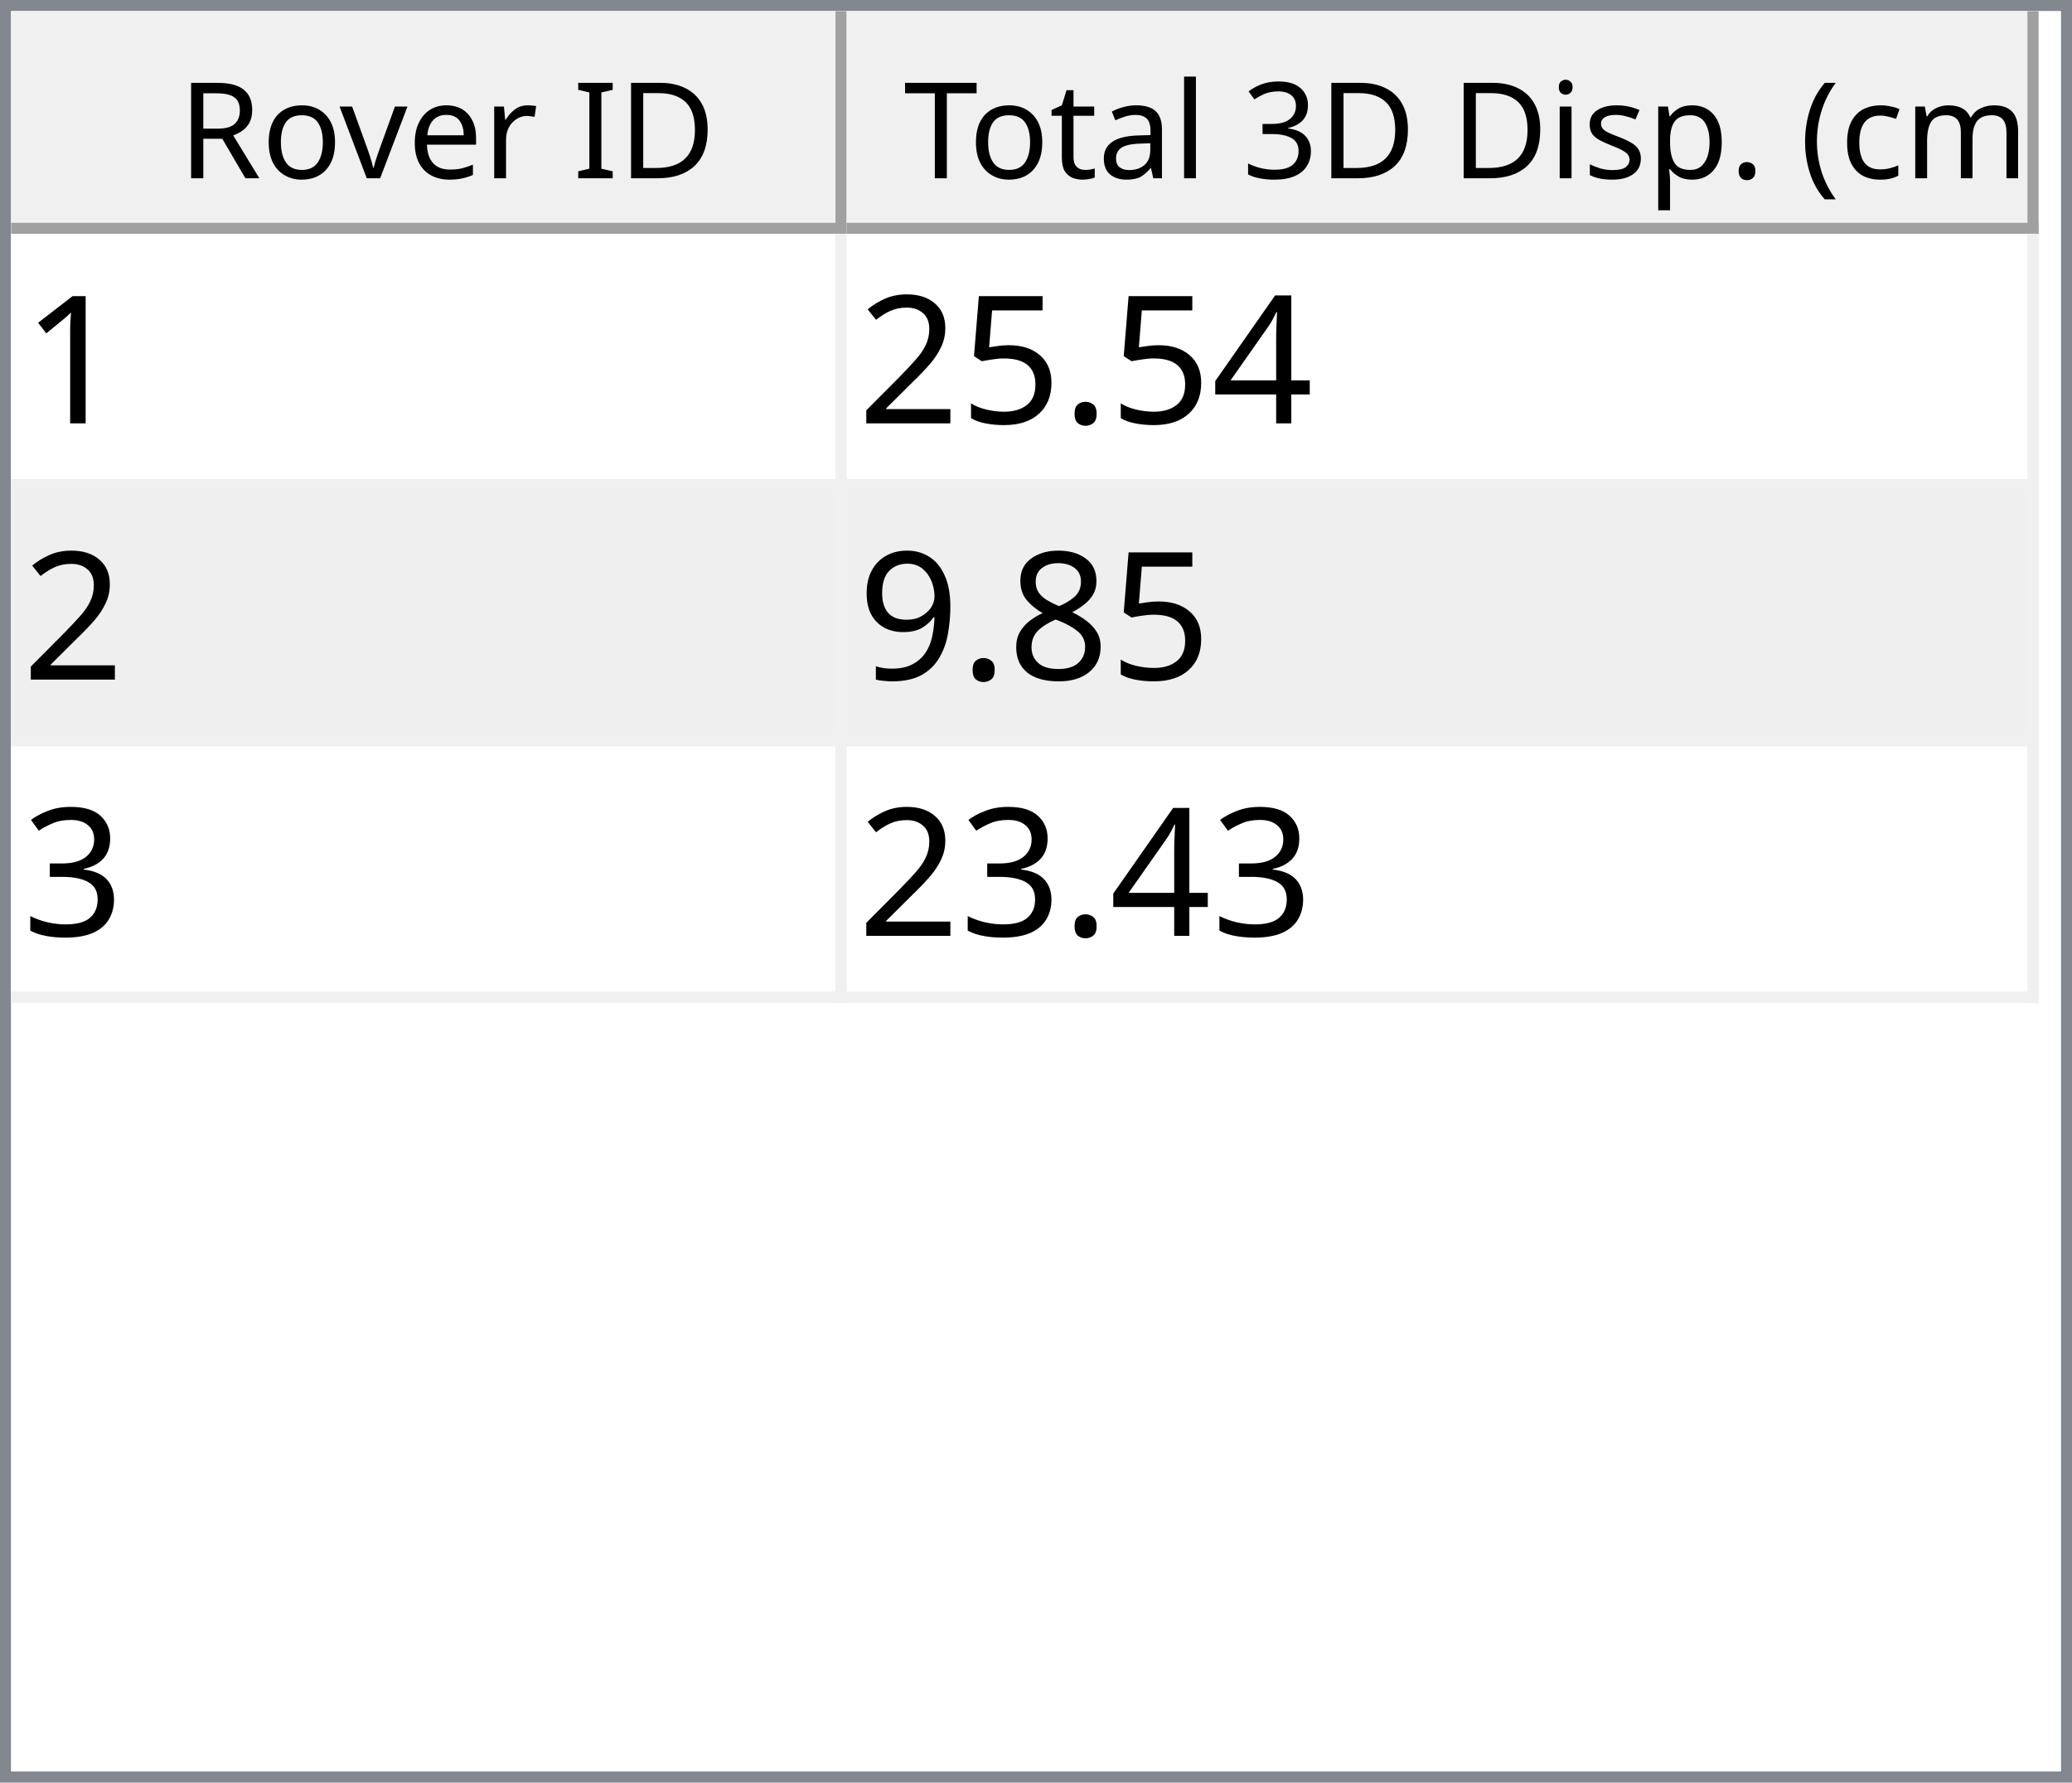
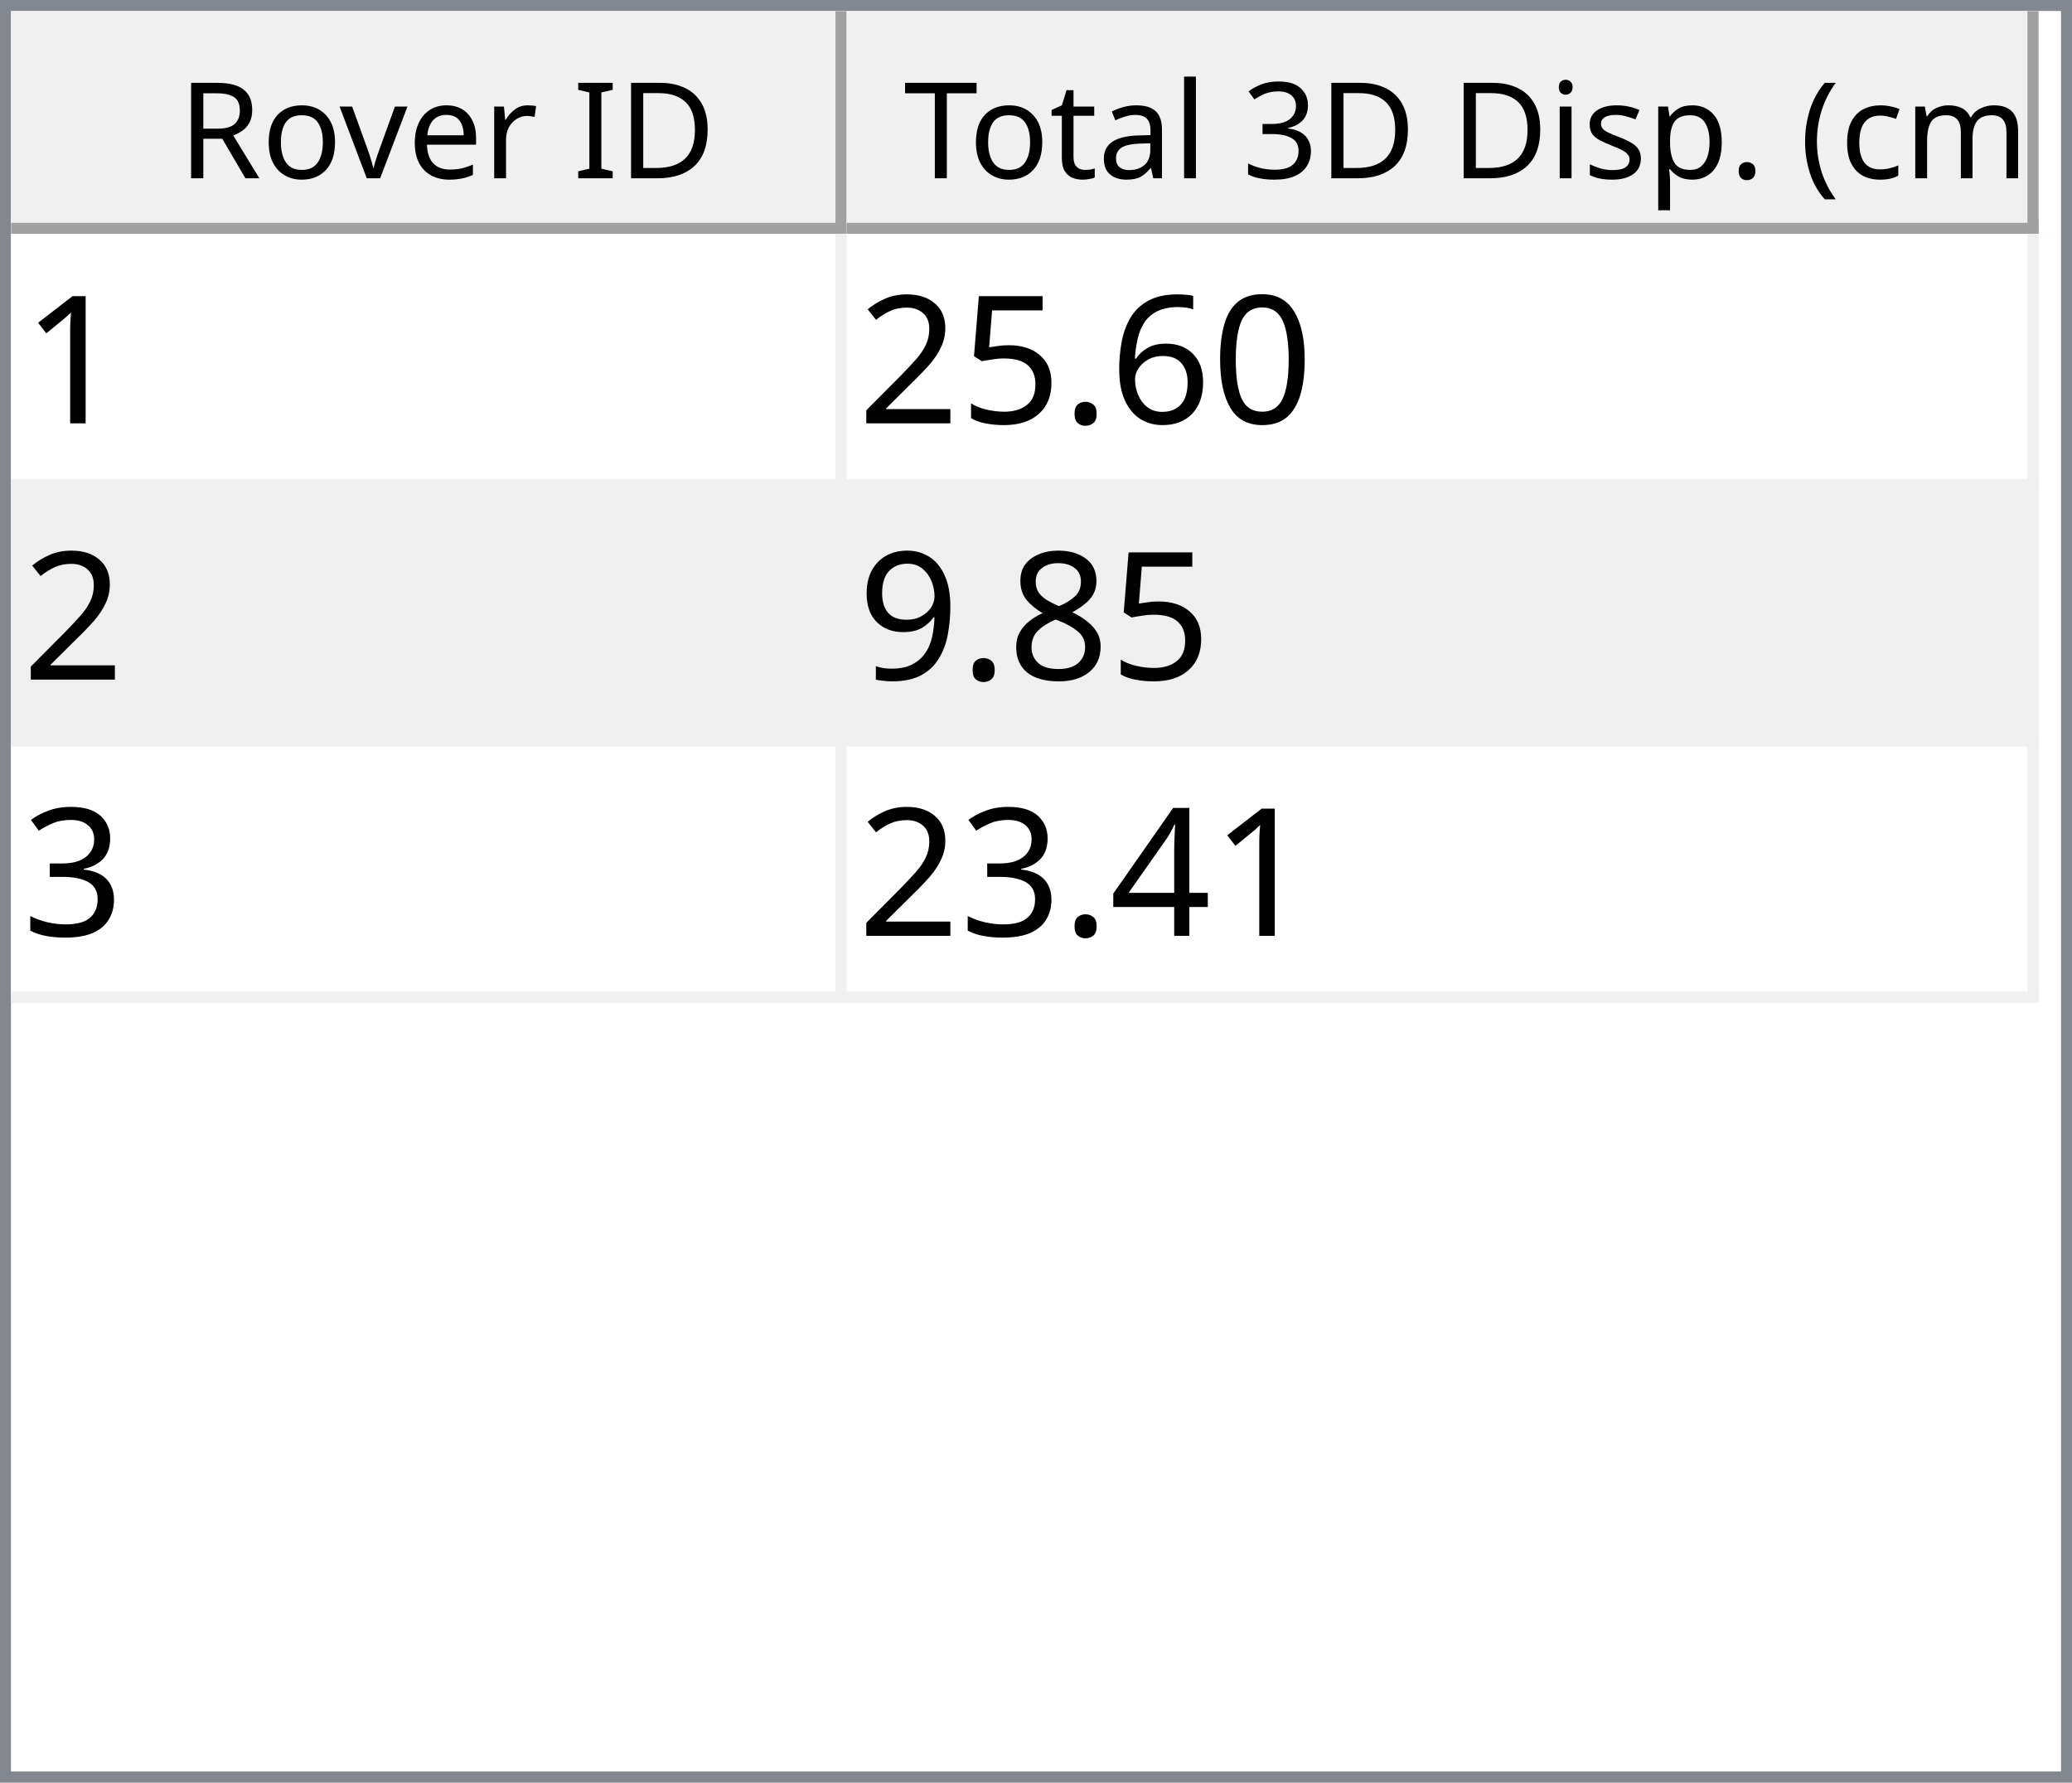
<svg xmlns="http://www.w3.org/2000/svg" style="fill-opacity:1; color-rendering:auto; color-interpolation:auto; text-rendering:auto; stroke:black; stroke-linecap:square; stroke-miterlimit:10; shape-rendering:auto; stroke-opacity:1; fill:black; stroke-dasharray:none; font-weight:normal; stroke-width:1; font-family:'Dialog'; font-style:normal; stroke-linejoin:miter; font-size:12px; stroke-dashoffset:0; image-rendering:auto;" width="186" height="160">
  <defs id="genericDefs" />
  <g>
    <defs id="defs1">
      <clipPath clipPathUnits="userSpaceOnUse" id="clipPath1">
        <path d="M0 0 L186 0 L186 160 L0 160 L0 0 Z" />
      </clipPath>
      <clipPath clipPathUnits="userSpaceOnUse" id="clipPath2">
        <path d="M0 0 L0 160 L186 160 L186 0 Z" />
      </clipPath>
      <clipPath clipPathUnits="userSpaceOnUse" id="clipPath3">
        <path d="M0 0 L0 20 L184 20 L184 0 Z" />
      </clipPath>
      <clipPath clipPathUnits="userSpaceOnUse" id="clipPath4">
        <path d="M0 0 L0 20 L75 20 L75 0 Z" />
      </clipPath>
      <clipPath clipPathUnits="userSpaceOnUse" id="clipPath5">
        <path d="M1 1 L1 19 L74 19 L74 1 Z" />
      </clipPath>
      <clipPath clipPathUnits="userSpaceOnUse" id="clipPath6">
        <path d="M0 0 L0 18 L73 18 L73 0 Z" />
      </clipPath>
      <clipPath clipPathUnits="userSpaceOnUse" id="clipPath7">
        <path d="M-0.5 -0.5 L-0.5 19.5 L74.5 19.5 L74.5 -0.5 Z" />
      </clipPath>
      <clipPath clipPathUnits="userSpaceOnUse" id="clipPath8">
        <path d="M0 0 L0 20 L107 20 L107 0 Z" />
      </clipPath>
      <clipPath clipPathUnits="userSpaceOnUse" id="clipPath9">
        <path d="M1 1 L1 19 L106 19 L106 1 Z" />
      </clipPath>
      <clipPath clipPathUnits="userSpaceOnUse" id="clipPath10">
        <path d="M0 0 L0 18 L105 18 L105 0 Z" />
      </clipPath>
      <clipPath clipPathUnits="userSpaceOnUse" id="clipPath11">
        <path d="M-0.5 -0.5 L-0.5 19.5 L106.5 19.5 L106.5 -0.5 Z" />
      </clipPath>
      <clipPath clipPathUnits="userSpaceOnUse" id="clipPath12">
        <path d="M0 0 L0 138 L184 138 L184 0 Z" />
      </clipPath>
      <clipPath clipPathUnits="userSpaceOnUse" id="clipPath13">
        <path d="M0 0 L0 69 L182 69 L182 0 Z" />
      </clipPath>
      <clipPath clipPathUnits="userSpaceOnUse" id="clipPath14">
        <path d="M-0.5 -0.5 L-0.5 68.5 L181.5 68.5 L181.5 -0.5 Z" />
      </clipPath>
      <clipPath clipPathUnits="userSpaceOnUse" id="clipPath15">
        <path d="M0 0 L0 22 L74 22 L74 0 Z" />
      </clipPath>
      <clipPath clipPathUnits="userSpaceOnUse" id="clipPath16">
        <path d="M0 0 L0 22 L106 22 L106 0 Z" />
      </clipPath>
      <font horiz-adv-x="64.551" id="font1">
        <font-face ascent="107.91" descent="25.098" units-per-em="100" style="font-style:normal; font-family:Segoe UI; font-weight:normal;" />
        <missing-glyph horiz-adv-x="64.551" d="M8.109 0 L8.109 68.266 L56.453 68.266 L56.453 0 L8.109 0 ZM15.328 7.234 L49.219 7.234 L49.219 61.031 L15.328 61.031 L15.328 7.234 Z" />
        <glyph unicode="D" horiz-adv-x="70.117" d="M9.188 0 L9.188 70.016 L28.516 70.016 Q65.531 70.016 65.531 35.891 Q65.531 19.672 55.25 9.836 Q44.969 0 27.734 0 L9.188 0 ZM17.391 62.594 L17.391 7.422 L27.828 7.422 Q41.609 7.422 49.273 14.797 Q56.938 22.172 56.938 35.688 Q56.938 62.594 28.328 62.594 L17.391 62.594 Z" />
        <glyph unicode="I" horiz-adv-x="26.611" d="M17.391 0 L9.188 0 L9.188 70.016 L17.391 70.016 L17.391 0 Z" />
        <glyph unicode=" " horiz-adv-x="27.393" d="" />
        <glyph unicode="r" horiz-adv-x="34.766" d="M34.188 41.891 Q32.078 43.5 28.125 43.5 Q23 43.5 19.555 38.672 Q16.109 33.844 16.109 25.484 L16.109 0 L8.109 0 L8.109 50 L16.109 50 L16.109 39.703 L16.312 39.703 Q18.016 44.969 21.531 47.922 Q25.047 50.875 29.391 50.875 Q32.516 50.875 34.188 50.203 L34.188 41.891 Z" />
        <glyph unicode="e" horiz-adv-x="52.295" d="M48.297 23 L12.984 23 Q13.188 14.656 17.484 10.109 Q21.781 5.562 29.297 5.562 Q37.75 5.562 44.828 11.141 L44.828 3.609 Q38.234 -1.172 27.391 -1.172 Q16.797 -1.172 10.742 5.641 Q4.688 12.453 4.688 24.812 Q4.688 36.469 11.305 43.82 Q17.922 51.172 27.734 51.172 Q37.547 51.172 42.922 44.828 Q48.297 38.484 48.297 27.203 L48.297 23 ZM40.094 29.781 Q40.047 36.719 36.75 40.578 Q33.453 44.438 27.594 44.438 Q21.922 44.438 17.969 40.383 Q14.016 36.328 13.094 29.781 L40.094 29.781 Z" />
        <glyph unicode="v" horiz-adv-x="47.9" d="M47.406 50 L27.484 0 L19.625 0 L0.688 50 L9.469 50 L22.172 13.672 Q23.578 9.672 23.922 6.688 L24.125 6.688 Q24.609 10.453 25.688 13.484 L38.969 50 L47.406 50 Z" />
        <glyph unicode="o" horiz-adv-x="58.594" d="M29 -1.172 Q17.922 -1.172 11.305 5.836 Q4.688 12.844 4.688 24.422 Q4.688 37.016 11.57 44.094 Q18.453 51.172 30.172 51.172 Q41.359 51.172 47.633 44.289 Q53.906 37.406 53.906 25.203 Q53.906 13.234 47.141 6.031 Q40.375 -1.172 29 -1.172 ZM29.594 44.438 Q21.875 44.438 17.383 39.188 Q12.891 33.938 12.891 24.703 Q12.891 15.828 17.43 10.695 Q21.969 5.562 29.594 5.562 Q37.359 5.562 41.531 10.594 Q45.703 15.625 45.703 24.906 Q45.703 34.281 41.531 39.359 Q37.359 44.438 29.594 44.438 Z" />
        <glyph unicode="R" horiz-adv-x="59.814" d="M59.375 0 L49.609 0 L37.891 19.625 Q36.281 22.359 34.766 24.289 Q33.25 26.219 31.664 27.438 Q30.078 28.656 28.25 29.219 Q26.422 29.781 24.125 29.781 L17.391 29.781 L17.391 0 L9.188 0 L9.188 70.016 L30.078 70.016 Q34.672 70.016 38.555 68.867 Q42.438 67.719 45.289 65.375 Q48.141 63.031 49.758 59.547 Q51.375 56.062 51.375 51.375 Q51.375 47.703 50.273 44.656 Q49.172 41.609 47.148 39.211 Q45.125 36.812 42.266 35.133 Q39.406 33.453 35.844 32.516 L35.844 32.328 Q37.594 31.547 38.891 30.547 Q40.188 29.547 41.359 28.18 Q42.531 26.812 43.68 25.078 Q44.828 23.344 46.234 21.047 L59.375 0 ZM17.391 62.594 L17.391 37.203 L28.516 37.203 Q31.594 37.203 34.203 38.133 Q36.812 39.062 38.719 40.797 Q40.625 42.531 41.703 45.047 Q42.781 47.562 42.781 50.688 Q42.781 56.297 39.141 59.445 Q35.5 62.594 28.609 62.594 L17.391 62.594 Z" />
        <glyph unicode=")" horiz-adv-x="30.176" d="M8.297 -15.922 L1.172 -15.922 Q16.406 2.344 16.406 26.812 Q16.406 51.469 1.078 70.016 L8.297 70.016 Q23.531 52.156 23.531 26.703 Q23.531 1.375 8.297 -15.922 Z" />
        <glyph unicode="m" horiz-adv-x="86.133" d="M79.109 0 L71.094 0 L71.094 28.719 Q71.094 37.016 68.531 40.727 Q65.969 44.438 59.906 44.438 Q54.781 44.438 51.195 39.75 Q47.609 35.062 47.609 28.516 L47.609 0 L39.594 0 L39.594 29.688 Q39.594 44.438 28.219 44.438 Q22.953 44.438 19.531 40.016 Q16.109 35.594 16.109 28.516 L16.109 0 L8.109 0 L8.109 50 L16.109 50 L16.109 42.094 L16.312 42.094 Q21.625 51.172 31.844 51.172 Q36.969 51.172 40.773 48.312 Q44.578 45.453 46 40.828 Q51.562 51.172 62.594 51.172 Q79.109 51.172 79.109 30.812 L79.109 0 Z" />
        <glyph unicode="c" horiz-adv-x="46.191" d="M42.188 2.297 Q36.422 -1.172 28.516 -1.172 Q17.828 -1.172 11.258 5.789 Q4.688 12.75 4.688 23.828 Q4.688 36.188 11.766 43.68 Q18.844 51.172 30.672 51.172 Q37.25 51.172 42.281 48.734 L42.281 40.531 Q36.719 44.438 30.375 44.438 Q22.703 44.438 17.797 38.945 Q12.891 33.453 12.891 24.516 Q12.891 15.719 17.508 10.641 Q22.125 5.562 29.891 5.562 Q36.422 5.562 42.188 9.906 L42.188 2.297 Z" />
        <glyph unicode="(" horiz-adv-x="30.176" d="M29.109 -15.922 L21.969 -15.922 Q6.844 1.375 6.844 26.703 Q6.844 52.156 21.969 70.016 L29.203 70.016 Q13.875 51.469 13.875 26.812 Q13.875 2.344 29.109 -15.922 Z" />
        <glyph unicode="." horiz-adv-x="21.68" d="M10.891 -1.078 Q8.641 -1.078 7.055 0.539 Q5.469 2.156 5.469 4.391 Q5.469 6.641 7.055 8.273 Q8.641 9.906 10.891 9.906 Q13.188 9.906 14.797 8.273 Q16.406 6.641 16.406 4.391 Q16.406 2.156 14.797 0.539 Q13.188 -1.078 10.891 -1.078 Z" />
        <glyph unicode="p" horiz-adv-x="58.789" d="M16.312 7.234 L16.109 7.234 L16.109 -23 L8.109 -23 L8.109 50 L16.109 50 L16.109 41.219 L16.312 41.219 Q22.219 51.172 33.594 51.172 Q43.266 51.172 48.688 44.461 Q54.109 37.75 54.109 26.469 Q54.109 13.922 48 6.375 Q41.891 -1.172 31.297 -1.172 Q21.578 -1.172 16.312 7.234 ZM16.109 27.391 L16.109 20.406 Q16.109 14.203 20.141 9.883 Q24.172 5.562 30.375 5.562 Q37.641 5.562 41.773 11.133 Q45.906 16.703 45.906 26.609 Q45.906 34.969 42.047 39.703 Q38.188 44.438 31.594 44.438 Q24.609 44.438 20.359 39.578 Q16.109 34.719 16.109 27.391 Z" />
        <glyph unicode="s" horiz-adv-x="42.432" d="M5.078 1.812 L5.078 10.406 Q11.625 5.562 19.484 5.562 Q30.031 5.562 30.031 12.594 Q30.031 14.594 29.125 15.992 Q28.219 17.391 26.68 18.461 Q25.141 19.531 23.07 20.383 Q21 21.234 18.609 22.172 Q15.281 23.484 12.766 24.828 Q10.25 26.172 8.57 27.859 Q6.891 29.547 6.031 31.695 Q5.172 33.844 5.172 36.719 Q5.172 40.234 6.789 42.945 Q8.406 45.656 11.086 47.484 Q13.766 49.312 17.211 50.242 Q20.656 51.172 24.312 51.172 Q30.812 51.172 35.938 48.922 L35.938 40.828 Q30.422 44.438 23.25 44.438 Q21 44.438 19.195 43.922 Q17.391 43.406 16.094 42.477 Q14.797 41.547 14.086 40.258 Q13.375 38.969 13.375 37.406 Q13.375 35.453 14.086 34.133 Q14.797 32.812 16.164 31.789 Q17.531 30.766 19.484 29.938 Q21.438 29.109 23.922 28.125 Q27.25 26.859 29.883 25.516 Q32.516 24.172 34.375 22.484 Q36.234 20.797 37.234 18.602 Q38.234 16.406 38.234 13.375 Q38.234 9.672 36.602 6.938 Q34.969 4.203 32.234 2.398 Q29.5 0.594 25.93 -0.289 Q22.359 -1.172 18.453 -1.172 Q10.75 -1.172 5.078 1.812 Z" />
        <glyph unicode="i" horiz-adv-x="24.219" d="M12.203 62.703 Q10.062 62.703 8.547 64.164 Q7.031 65.625 7.031 67.875 Q7.031 70.125 8.547 71.609 Q10.062 73.094 12.203 73.094 Q14.406 73.094 15.945 71.609 Q17.484 70.125 17.484 67.875 Q17.484 65.719 15.945 64.211 Q14.406 62.703 12.203 62.703 ZM16.109 0 L8.109 0 L8.109 50 L16.109 50 L16.109 0 Z" />
        <glyph unicode="3" horiz-adv-x="53.906" d="M46.531 19.828 Q46.531 15.094 44.75 11.211 Q42.969 7.328 39.719 4.57 Q36.469 1.812 31.93 0.297 Q27.391 -1.219 21.922 -1.219 Q11.922 -1.219 6 2.594 L6 11.188 Q13.094 5.609 22.219 5.609 Q25.875 5.609 28.828 6.539 Q31.781 7.469 33.906 9.227 Q36.031 10.984 37.18 13.477 Q38.328 15.969 38.328 19.094 Q38.328 32.812 18.797 32.812 L12.984 32.812 L12.984 39.594 L18.5 39.594 Q35.797 39.594 35.797 52.484 Q35.797 64.406 22.609 64.406 Q15.188 64.406 8.688 59.422 L8.688 67.188 Q15.375 71.188 24.609 71.188 Q29 71.188 32.57 69.969 Q36.141 68.75 38.68 66.555 Q41.219 64.359 42.609 61.281 Q44 58.203 44 54.5 Q44 40.672 30.031 36.719 L30.031 36.531 Q33.594 36.141 36.625 34.797 Q39.656 33.453 41.852 31.305 Q44.047 29.156 45.289 26.25 Q46.531 23.344 46.531 19.828 Z" />
        <glyph unicode="l" horiz-adv-x="24.219" d="M16.109 0 L8.109 0 L8.109 74.031 L16.109 74.031 L16.109 0 Z" />
        <glyph unicode="a" horiz-adv-x="50.879" d="M43.891 0 L35.891 0 L35.891 7.812 L35.688 7.812 Q30.469 -1.172 20.312 -1.172 Q12.844 -1.172 8.617 2.781 Q4.391 6.734 4.391 13.281 Q4.391 27.297 20.906 29.594 L35.891 31.688 Q35.891 44.438 25.594 44.438 Q16.547 44.438 9.281 38.281 L9.281 46.484 Q16.656 51.172 26.266 51.172 Q43.891 51.172 43.891 32.516 L43.891 0 ZM35.891 25.297 L23.828 23.641 Q18.266 22.859 15.43 20.875 Q12.594 18.891 12.594 13.875 Q12.594 10.203 15.211 7.883 Q17.828 5.562 22.172 5.562 Q28.125 5.562 32.008 9.742 Q35.891 13.922 35.891 20.312 L35.891 25.297 Z" />
        <glyph unicode="t" horiz-adv-x="33.887" d="M31.297 0.484 Q28.469 -1.078 23.828 -1.078 Q10.688 -1.078 10.688 13.578 L10.688 43.172 L2.094 43.172 L2.094 50 L10.688 50 L10.688 62.203 L18.703 64.797 L18.703 50 L31.297 50 L31.297 43.172 L18.703 43.172 L18.703 14.984 Q18.703 9.969 20.414 7.82 Q22.125 5.672 26.078 5.672 Q29.109 5.672 31.297 7.328 L31.297 0.484 Z" />
        <glyph unicode="T" horiz-adv-x="52.393" d="M50.594 62.594 L30.375 62.594 L30.375 0 L22.172 0 L22.172 62.594 L2 62.594 L2 70.016 L50.594 70.016 L50.594 62.594 Z" />
      </font>
      <font horiz-adv-x="75.0" id="font2">
        <font-face ascent="100.537" descent="21.973" units-per-em="100" style="font-style:normal; font-family:sans-serif; font-weight:normal;" />
        <missing-glyph horiz-adv-x="75.0" d="M12.5 0 L12.5 62.5 L62.5 62.5 L62.5 0 L12.5 0 ZM14.062 1.562 L60.938 1.562 L60.938 60.938 L14.062 60.938 L14.062 1.562 Z" />
        <glyph unicode="1" horiz-adv-x="55.615" d="M37.25 0 L28.469 0 L28.469 56 Q25.297 52.984 20.141 49.953 Q14.984 46.922 10.891 45.406 L10.891 53.906 Q18.266 57.375 23.781 62.305 Q29.297 67.234 31.594 71.875 L37.25 71.875 L37.25 0 Z" />
-         <glyph unicode="4" horiz-adv-x="55.615" d="M32.328 0 L32.328 17.141 L1.266 17.141 L1.266 25.203 L33.938 71.578 L41.109 71.578 L41.109 25.203 L50.781 25.203 L50.781 17.141 L41.109 17.141 L41.109 0 L32.328 0 ZM32.328 25.203 L32.328 57.469 L9.906 25.203 L32.328 25.203 Z" />
+         <glyph unicode="0" horiz-adv-x="55.615" d="M4.156 35.297 Q4.156 48 6.766 55.742 Q9.375 63.484 14.523 67.68 Q19.672 71.875 27.484 71.875 Q33.25 71.875 37.594 69.555 Q41.938 67.234 44.773 62.867 Q47.609 58.5 49.219 52.227 Q50.828 45.953 50.828 35.297 Q50.828 22.703 48.242 14.969 Q45.656 7.234 40.508 3.008 Q35.359 -1.219 27.484 -1.219 Q17.141 -1.219 11.234 6.203 Q4.156 15.141 4.156 35.297 ZM13.188 35.297 Q13.188 17.672 17.312 11.836 Q21.438 6 27.484 6 Q33.547 6 37.672 11.859 Q41.797 17.719 41.797 35.297 Q41.797 52.984 37.672 58.789 Q33.547 64.594 27.391 64.594 Q21.344 64.594 17.719 59.469 Q13.188 52.938 13.188 35.297 Z" />
+         <glyph unicode="6" horiz-adv-x="55.615" d="M49.75 54.047 L41.016 53.375 Q39.844 58.547 37.703 60.891 Q34.125 64.656 28.906 64.656 Q24.703 64.656 21.531 62.312 Q17.391 59.281 14.992 53.469 Q12.594 47.656 12.5 36.922 Q15.672 41.75 20.266 44.094 Q24.859 46.438 29.891 46.438 Q38.672 46.438 44.852 39.969 Q51.031 33.5 51.031 23.25 Q51.031 16.5 48.125 10.719 Q45.219 4.938 40.141 1.859 Q35.062 -1.219 28.609 -1.219 Q17.625 -1.219 10.695 6.859 Q3.766 14.938 3.766 33.5 Q3.766 54.25 11.422 63.672 Q18.109 71.875 29.438 71.875 Q37.891 71.875 43.289 67.141 Q48.688 62.406 49.75 54.047 ZM13.875 23.188 Q13.875 18.656 15.797 14.508 Q17.719 10.359 21.188 8.18 Q24.656 6 28.469 6 Q34.031 6 38.039 10.492 Q42.047 14.984 42.047 22.703 Q42.047 30.125 38.086 34.398 Q34.125 38.672 28.125 38.672 Q22.172 38.672 18.023 34.398 Q13.875 30.125 13.875 23.188 Z" />
        <glyph unicode="." horiz-adv-x="27.783" d="M9.078 0 L9.078 10.016 L19.094 10.016 L19.094 0 L9.078 0 Z" />
        <glyph unicode="5" horiz-adv-x="55.615" d="M4.156 18.75 L13.375 19.531 Q14.406 12.797 18.141 9.398 Q21.875 6 27.156 6 Q33.5 6 37.891 10.789 Q42.281 15.578 42.281 23.484 Q42.281 31 38.062 35.352 Q33.844 39.703 27 39.703 Q22.75 39.703 19.336 37.773 Q15.922 35.844 13.969 32.766 L5.719 33.844 L12.641 70.609 L48.25 70.609 L48.25 62.203 L19.672 62.203 L15.828 42.969 Q22.266 47.469 29.344 47.469 Q38.719 47.469 45.164 40.969 Q51.609 34.469 51.609 24.266 Q51.609 14.547 45.953 7.469 Q39.062 -1.219 27.156 -1.219 Q17.391 -1.219 11.211 4.25 Q5.031 9.719 4.156 18.75 Z" />
        <glyph unicode="2" horiz-adv-x="55.615" d="M50.344 8.453 L50.344 0 L3.031 0 Q2.938 3.172 4.047 6.109 Q5.859 10.938 9.836 15.625 Q13.812 20.312 21.344 26.469 Q33.016 36.031 37.117 41.625 Q41.219 47.219 41.219 52.203 Q41.219 57.422 37.477 61.008 Q33.734 64.594 27.734 64.594 Q21.391 64.594 17.578 60.789 Q13.766 56.984 13.719 50.25 L4.688 51.172 Q5.609 61.281 11.664 66.578 Q17.719 71.875 27.938 71.875 Q38.234 71.875 44.242 66.164 Q50.25 60.453 50.25 52 Q50.25 47.703 48.492 43.555 Q46.734 39.406 42.656 34.812 Q38.578 30.219 29.109 22.219 Q21.188 15.578 18.945 13.211 Q16.703 10.844 15.234 8.453 L50.344 8.453 Z" />
        <glyph unicode="8" horiz-adv-x="55.615" d="M17.672 38.812 Q12.203 40.828 9.57 44.539 Q6.938 48.25 6.938 53.422 Q6.938 61.234 12.555 66.555 Q18.172 71.875 27.484 71.875 Q36.859 71.875 42.578 66.43 Q48.297 60.984 48.297 53.172 Q48.297 48.188 45.68 44.508 Q43.062 40.828 37.75 38.812 Q44.344 36.672 47.781 31.883 Q51.219 27.094 51.219 20.453 Q51.219 11.281 44.727 5.031 Q38.234 -1.219 27.641 -1.219 Q17.047 -1.219 10.547 5.055 Q4.047 11.328 4.047 20.703 Q4.047 27.688 7.594 32.398 Q11.141 37.109 17.672 38.812 ZM15.922 53.719 Q15.922 48.641 19.195 45.414 Q22.469 42.188 27.688 42.188 Q32.766 42.188 36.016 45.383 Q39.266 48.578 39.266 53.219 Q39.266 58.062 35.914 61.359 Q32.562 64.656 27.594 64.656 Q22.562 64.656 19.242 61.43 Q15.922 58.203 15.922 53.719 ZM13.094 20.656 Q13.094 16.891 14.875 13.375 Q16.656 9.859 20.172 7.93 Q23.688 6 27.734 6 Q34.031 6 38.133 10.055 Q42.234 14.109 42.234 20.359 Q42.234 26.703 38.016 30.859 Q33.797 35.016 27.438 35.016 Q21.234 35.016 17.164 30.914 Q13.094 26.812 13.094 20.656 Z" />
        <glyph unicode="9" horiz-adv-x="55.615" d="M5.469 16.547 L13.922 17.328 Q14.984 11.375 18.016 8.688 Q21.047 6 25.781 6 Q29.828 6 32.883 7.859 Q35.938 9.719 37.891 12.82 Q39.844 15.922 41.164 21.195 Q42.484 26.469 42.484 31.938 Q42.484 32.516 42.438 33.688 Q39.797 29.5 35.234 26.883 Q30.672 24.266 25.344 24.266 Q16.453 24.266 10.305 30.711 Q4.156 37.156 4.156 47.703 Q4.156 58.594 10.578 65.234 Q17 71.875 26.656 71.875 Q33.641 71.875 39.43 68.117 Q45.219 64.359 48.219 57.398 Q51.219 50.438 51.219 37.25 Q51.219 23.531 48.242 15.406 Q45.266 7.281 39.383 3.031 Q33.5 -1.219 25.594 -1.219 Q17.188 -1.219 11.867 3.445 Q6.547 8.109 5.469 16.547 ZM41.453 48.141 Q41.453 55.719 37.43 60.156 Q33.406 64.594 27.734 64.594 Q21.875 64.594 17.531 59.812 Q13.188 55.031 13.188 47.406 Q13.188 40.578 17.312 36.305 Q21.438 32.031 27.484 32.031 Q33.594 32.031 37.523 36.305 Q41.453 40.578 41.453 48.141 Z" />
        <glyph unicode="3" horiz-adv-x="55.615" d="M4.203 18.891 L12.984 20.062 Q14.5 12.594 18.141 9.297 Q21.781 6 27 6 Q33.203 6 37.477 10.297 Q41.75 14.594 41.75 20.953 Q41.75 27 37.797 30.93 Q33.844 34.859 27.734 34.859 Q25.25 34.859 21.531 33.891 L22.516 41.609 Q23.391 41.5 23.922 41.5 Q29.547 41.5 34.039 44.43 Q38.531 47.359 38.531 53.469 Q38.531 58.297 35.258 61.477 Q31.984 64.656 26.812 64.656 Q21.688 64.656 18.266 61.43 Q14.844 58.203 13.875 51.766 L5.078 53.328 Q6.688 62.156 12.398 67.016 Q18.109 71.875 26.609 71.875 Q32.469 71.875 37.398 69.359 Q42.328 66.844 44.945 62.5 Q47.562 58.156 47.562 53.266 Q47.562 48.641 45.07 44.828 Q42.578 41.016 37.703 38.766 Q44.047 37.312 47.562 32.695 Q51.078 28.078 51.078 21.141 Q51.078 11.766 44.242 5.25 Q37.406 -1.266 26.953 -1.266 Q17.531 -1.266 11.305 4.352 Q5.078 9.969 4.203 18.891 Z" />
+         <glyph unicode="4" horiz-adv-x="55.615" d="M32.328 0 L32.328 17.141 L1.266 17.141 L1.266 25.203 L33.938 71.578 L41.109 71.578 L41.109 25.203 L50.781 25.203 L50.781 17.141 L41.109 17.141 L41.109 0 L32.328 0 ZM32.328 25.203 L32.328 57.469 L9.906 25.203 L32.328 25.203 Z" />
      </font>
    </defs>
    <g style="fill:white; stroke:white;">
      <rect x="0" y="0" width="186" style="clip-path:url(#clipPath1); stroke:none;" height="160" />
    </g>
    <g style="fill:white; text-rendering:optimizeSpeed; color-rendering:optimizeSpeed; image-rendering:optimizeSpeed; shape-rendering:crispEdges; stroke:white; color-interpolation:sRGB;">
      <rect x="0" width="186" height="160" y="0" style="stroke:none;" />
      <path style="stroke:none;" d="M0 160 L186 160 L186 0 L0 0 Z" />
    </g>
    <g style="fill:rgb(240,240,240); font-family:'Segoe UI'; stroke:rgb(240,240,240);">
      <rect x="0" y="0" width="186" style="clip-path:url(#clipPath2); stroke:none;" height="160" />
    </g>
    <g style="fill:rgb(130,135,144); font-family:'Segoe UI'; stroke:rgb(130,135,144);">
      <path d="M0 0 L186 0 L186 160 L0 160 L0 0 ZM1 1 L185 1 L185 159 L1 159 L1 1 Z" style="fill-rule:evenodd; clip-path:url(#clipPath2); stroke:none;" />
    </g>
    <g style="fill:white; font-family:'Segoe UI'; stroke:white;" transform="translate(1,1)">
      <rect x="0" y="0" width="184" style="clip-path:url(#clipPath3); stroke:none;" height="20" />
    </g>
    <g style="fill:rgb(240,240,240); font-family:'Segoe UI'; stroke:rgb(240,240,240);" transform="translate(1,1)">
      <rect x="0" y="0" width="75" style="clip-path:url(#clipPath4); stroke:none;" height="20" />
    </g>
    <g style="font-family:'Segoe UI';" transform="translate(2,2)">
      <text x="14" xml:space="preserve" y="14" style="clip-path:url(#clipPath6); stroke:none;">Rover ID</text>
    </g>
    <g style="fill:rgb(160,160,160); font-family:'Segoe UI'; stroke:rgb(160,160,160); stroke-linejoin:bevel;" transform="translate(1.5,1.5)">
      <line x1="74" x2="74" y1="0" style="fill:none; clip-path:url(#clipPath7);" y2="19" />
    </g>
    <g style="fill:rgb(160,160,160); font-family:'Segoe UI'; stroke:rgb(160,160,160); stroke-linejoin:bevel;" transform="matrix(1,0,0,1,1,1) translate(0.5,0.5)">
      <line x1="0" x2="74" y1="19" style="fill:none; clip-path:url(#clipPath7);" y2="19" />
    </g>
    <g style="fill:rgb(240,240,240); font-family:'Segoe UI'; stroke:rgb(240,240,240);" transform="translate(76,1)">
      <rect x="0" y="0" width="107" style="clip-path:url(#clipPath8); stroke:none;" height="20" />
    </g>
    <g style="font-family:'Segoe UI';" transform="translate(77,2)">
      <text x="1" xml:space="preserve" y="14" style="clip-path:url(#clipPath10); stroke:none;"> Total 3D Disp. (cm)</text>
    </g>
    <g style="fill:rgb(160,160,160); font-family:'Segoe UI'; stroke:rgb(160,160,160); stroke-linejoin:bevel;" transform="translate(76.5,1.5)">
      <line x1="106" x2="106" y1="0" style="fill:none; clip-path:url(#clipPath11);" y2="19" />
    </g>
    <g style="fill:rgb(160,160,160); font-family:'Segoe UI'; stroke:rgb(160,160,160); stroke-linejoin:bevel;" transform="matrix(1,0,0,1,76,1) translate(0.5,0.5)">
      <line x1="0" x2="106" y1="19" style="fill:none; clip-path:url(#clipPath11);" y2="19" />
    </g>
    <g style="fill:white; font-family:'Segoe UI'; stroke:white;" transform="translate(1,21)">
      <rect x="0" y="0" width="184" style="clip-path:url(#clipPath12); stroke:none;" height="138" />
    </g>
    <g style="fill:rgb(240,240,240); font-size:16px; font-family:sans-serif; stroke:rgb(240,240,240);" transform="translate(1,21)">
      <rect x="0" y="0" width="182" style="clip-path:url(#clipPath13); stroke:none;" height="69" />
      <line transform="translate(0.5,0.5)" x1="0" x2="181" y1="22" style="clip-path:url(#clipPath14); fill:none; stroke-linejoin:bevel;" y2="22" />
    </g>
    <g transform="matrix(1,0,0,1,1,21) translate(0.5,0.5)" style="fill:rgb(240,240,240); font-size:16px; font-family:sans-serif; stroke:rgb(240,240,240); stroke-linejoin:bevel;">
      <line x1="0" x2="181" y1="45" style="fill:none; clip-path:url(#clipPath14);" y2="45" />
    </g>
    <g transform="matrix(1,0,0,1,1,21) translate(0.5,0.5)" style="fill:rgb(240,240,240); font-size:16px; font-family:sans-serif; stroke:rgb(240,240,240); stroke-linejoin:bevel;">
      <line x1="0" x2="181" y1="68" style="fill:none; clip-path:url(#clipPath14);" y2="68" />
    </g>
    <g transform="matrix(1,0,0,1,1,21) translate(0.5,0.5)" style="fill:rgb(240,240,240); font-size:16px; font-family:sans-serif; stroke:rgb(240,240,240); stroke-linejoin:bevel;">
      <line x1="74" x2="74" y1="0" style="fill:none; clip-path:url(#clipPath14);" y2="68" />
    </g>
    <g transform="matrix(1,0,0,1,1,21) translate(0.5,0.5)" style="fill:rgb(240,240,240); font-size:16px; font-family:sans-serif; stroke:rgb(240,240,240); stroke-linejoin:bevel;">
      <line x1="181" x2="181" y1="0" style="fill:none; clip-path:url(#clipPath14);" y2="68" />
    </g>
    <g style="fill:white; font-size:16px; font-family:sans-serif; stroke:white;" transform="matrix(1,0,0,1,1,21)">
      <rect x="0" y="0" width="74" style="clip-path:url(#clipPath15); stroke:none;" height="22" />
      <text x="1" y="17" style="fill:black; clip-path:url(#clipPath15); stroke:none;" xml:space="preserve">1</text>
    </g>
    <g style="fill:white; font-size:16px; font-family:sans-serif; stroke:white;" transform="matrix(1,0,0,1,1,21) translate(75,0)">
      <rect x="0" y="0" width="106" style="clip-path:url(#clipPath16); stroke:none;" height="22" />
-       <text x="1" y="17" style="fill:black; clip-path:url(#clipPath16); stroke:none;" xml:space="preserve">25.54</text>
+       <text x="1" y="17" style="fill:black; clip-path:url(#clipPath16); stroke:none;" xml:space="preserve">25.60</text>
    </g>
    <g style="fill:rgb(239,239,239); font-size:16px; font-family:sans-serif; stroke:rgb(239,239,239);" transform="matrix(1,0,0,1,1,21) translate(0,23)">
      <rect x="0" y="0" width="74" style="clip-path:url(#clipPath15); stroke:none;" height="22" />
      <text x="1" y="17" style="fill:black; clip-path:url(#clipPath15); stroke:none;" xml:space="preserve">2</text>
    </g>
    <g style="fill:rgb(239,239,239); font-size:16px; font-family:sans-serif; stroke:rgb(239,239,239);" transform="matrix(1,0,0,1,1,21) translate(75,23)">
      <rect x="0" y="0" width="106" style="clip-path:url(#clipPath16); stroke:none;" height="22" />
      <text x="1" y="17" style="fill:black; clip-path:url(#clipPath16); stroke:none;" xml:space="preserve">9.85</text>
    </g>
    <g style="fill:white; font-size:16px; font-family:sans-serif; stroke:white;" transform="matrix(1,0,0,1,1,21) translate(0,46)">
      <rect x="0" y="0" width="74" style="clip-path:url(#clipPath15); stroke:none;" height="22" />
      <text x="1" y="17" style="fill:black; clip-path:url(#clipPath15); stroke:none;" xml:space="preserve">3</text>
    </g>
    <g style="fill:white; font-size:16px; font-family:sans-serif; stroke:white;" transform="matrix(1,0,0,1,1,21) translate(75,46)">
      <rect x="0" y="0" width="106" style="clip-path:url(#clipPath16); stroke:none;" height="22" />
-       <text x="1" y="17" style="fill:black; clip-path:url(#clipPath16); stroke:none;" xml:space="preserve">23.43</text>
+       <text x="1" y="17" style="fill:black; clip-path:url(#clipPath16); stroke:none;" xml:space="preserve">23.41</text>
    </g>
  </g>
</svg>
